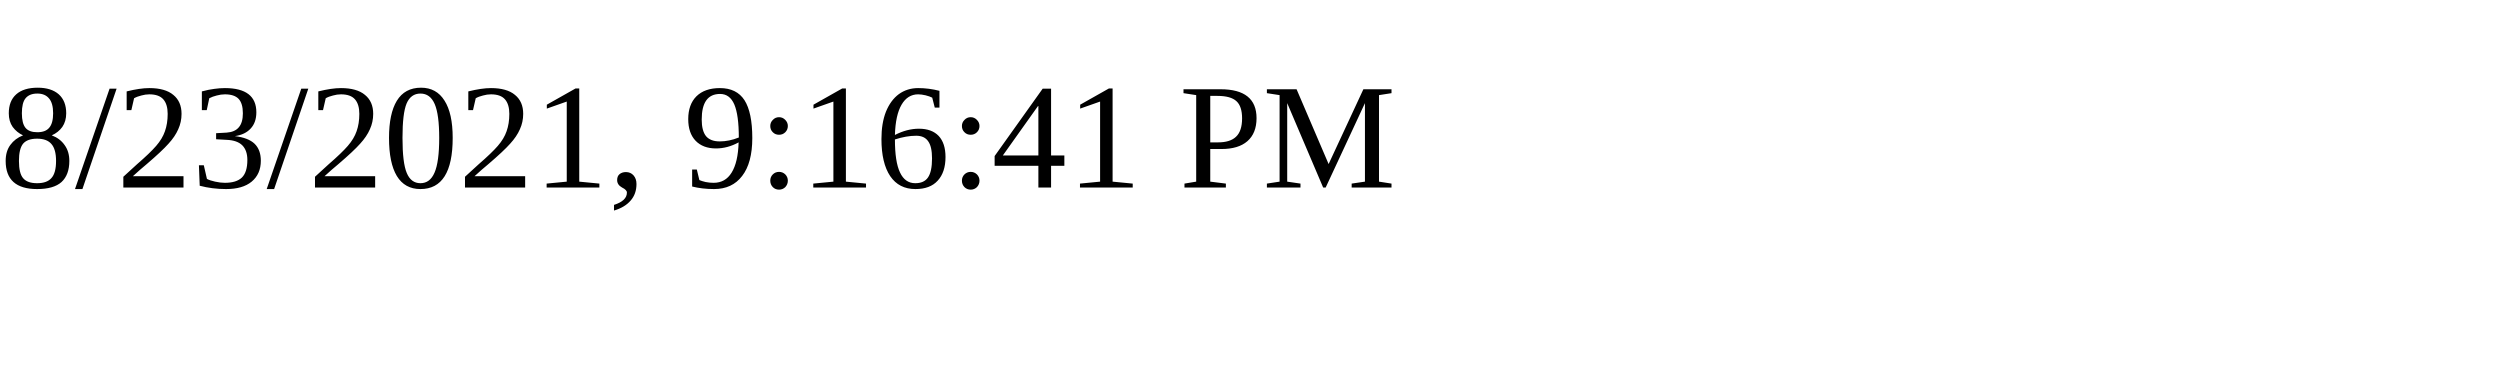
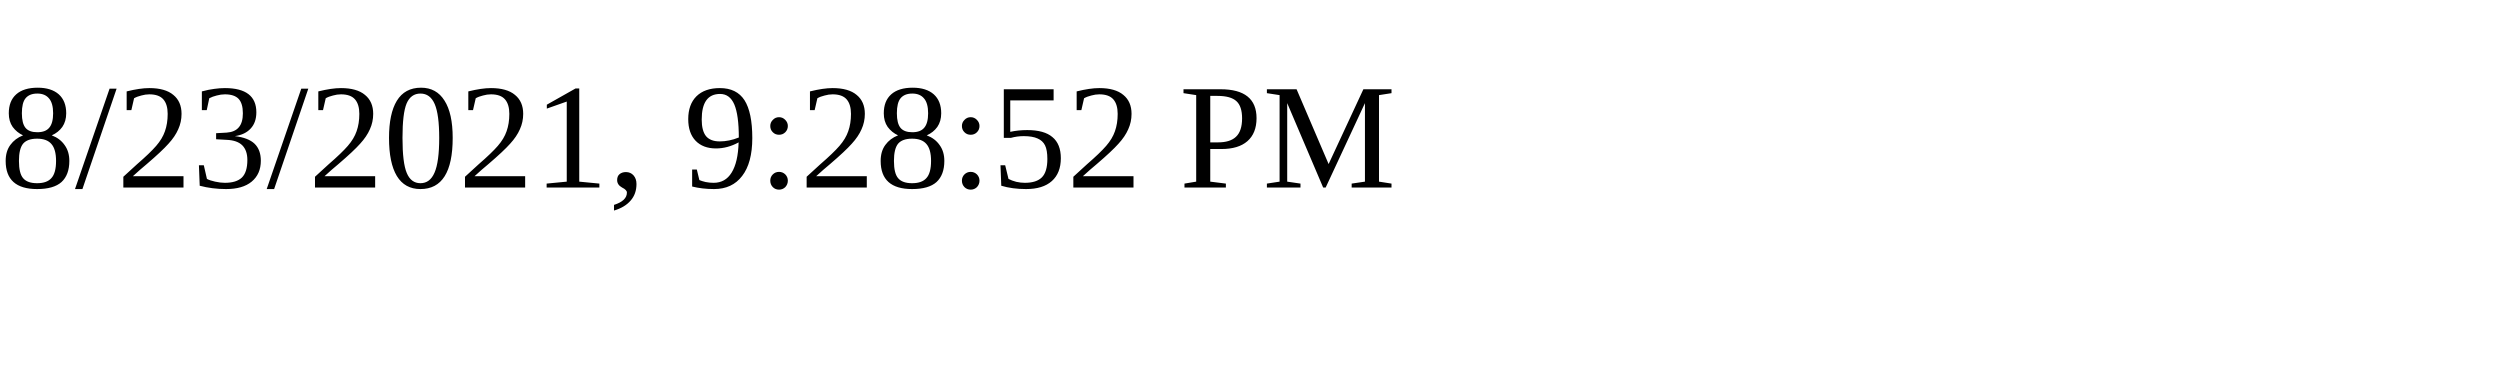
<svg xmlns="http://www.w3.org/2000/svg" height="30" width="200">
-   <text x="0" y="15">8/23/2021, 9:16:41 PM</text>
+   <text x="0" y="15">8/23/2021, 9:28:52 PM</text>
</svg>
